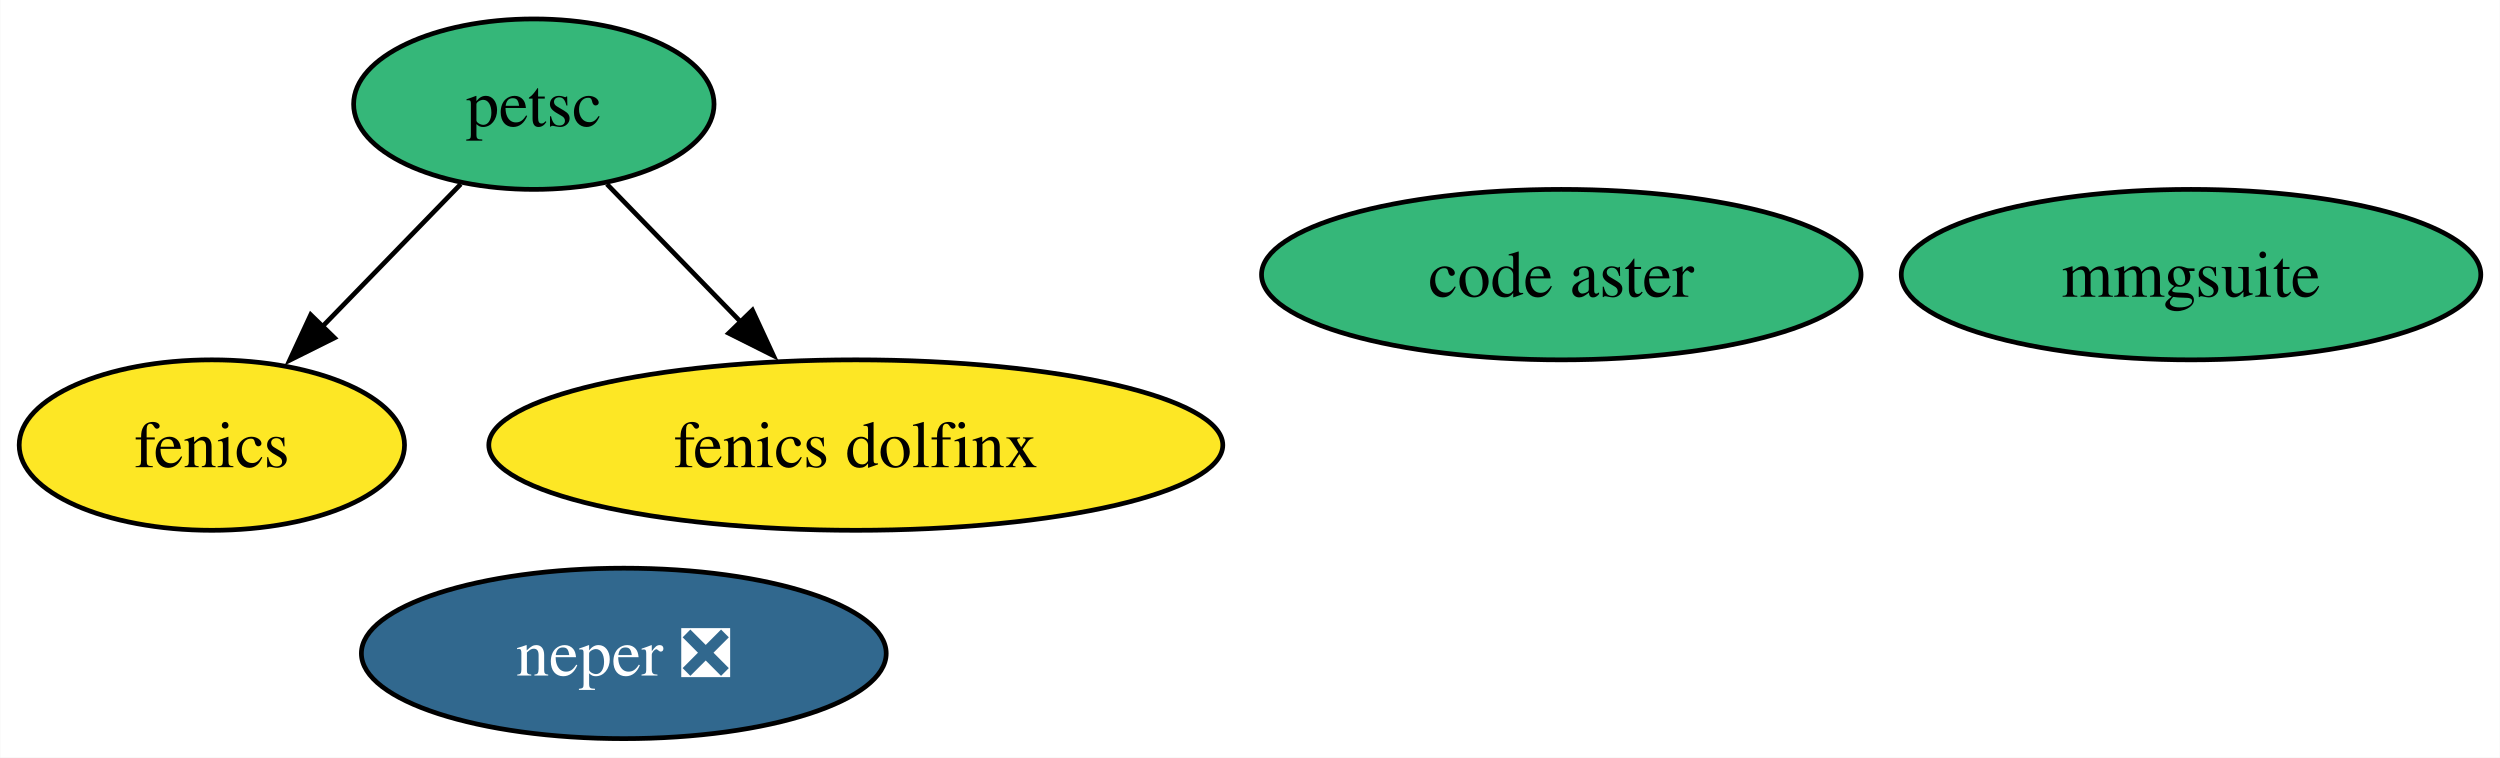
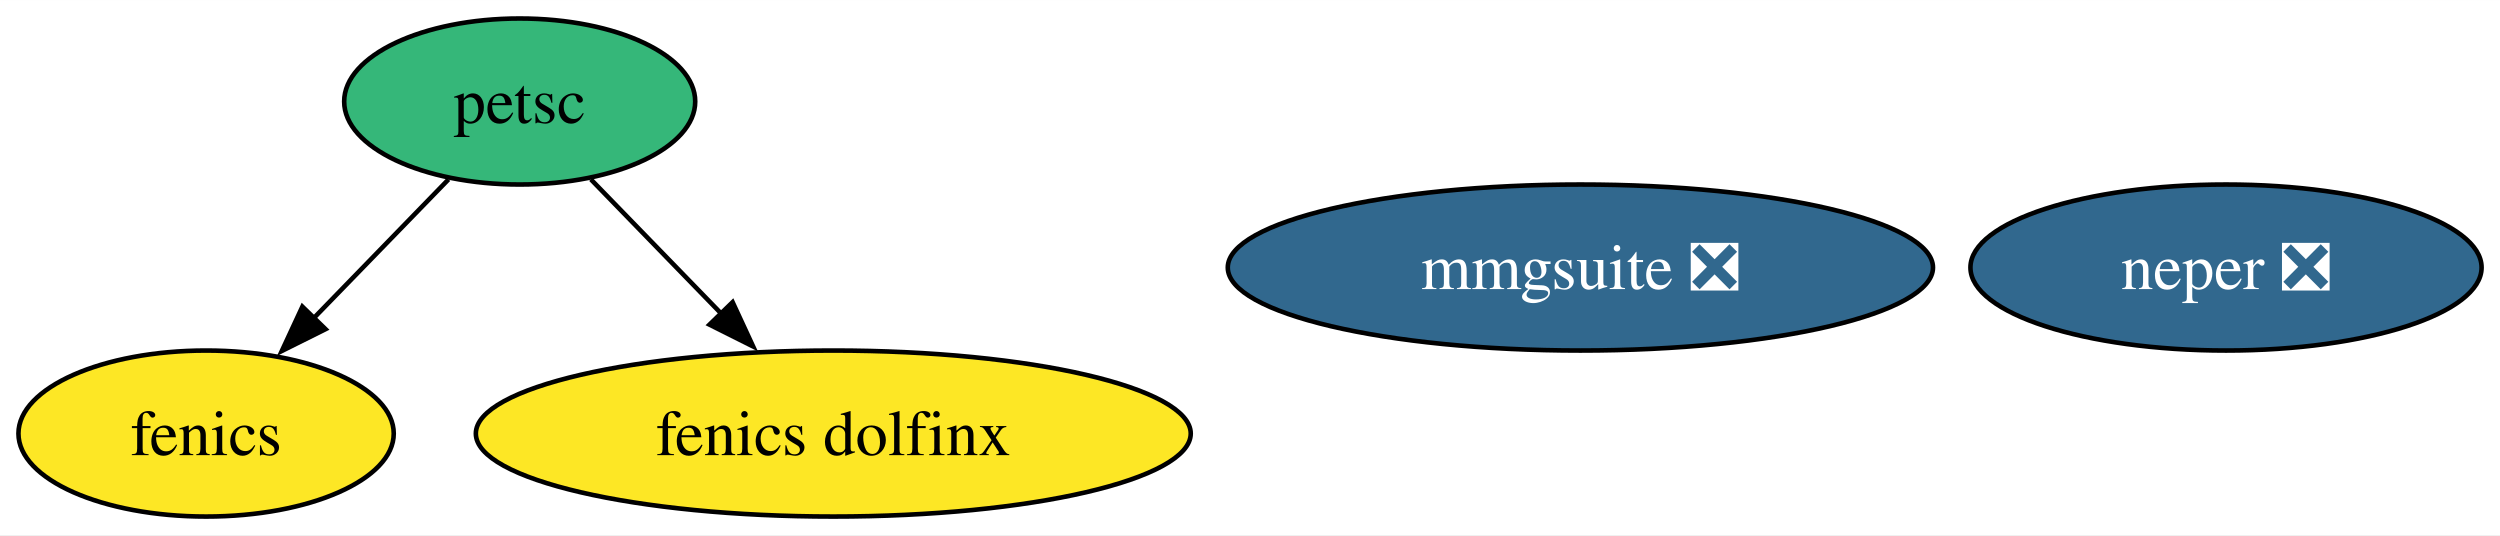
- <svg xmlns="http://www.w3.org/2000/svg" xmlns:xlink="http://www.w3.org/1999/xlink" width="528pt" height="160pt" viewBox="0.00 0.00 527.89 160.00">
-   <g id="graph0" class="graph" transform="scale(1 1) rotate(0) translate(4 156)">
-     <polygon fill="white" stroke="none" points="-4,4 -4,-156 523.89,-156 523.89,4 -4,4" />
+ <svg xmlns="http://www.w3.org/2000/svg" xmlns:xlink="http://www.w3.org/1999/xlink" width="542pt" height="116pt" viewBox="0.00 0.00 542.10 116.00">
+   <g id="graph0" class="graph" transform="scale(1 1) rotate(0) translate(4 112)">
+     <polygon fill="white" stroke="none" points="-4,4 -4,-112 538.1,-112 538.1,4 -4,4" />
    <g id="node1" class="node">
      <g id="a_node1">
        <a xlink:href="https://github.com/conda-forge/fenics-feedstock" xlink:title="fenics">
-           <ellipse fill="#fde725" stroke="black" cx="40.69" cy="-62" rx="40.69" ry="18" />
-           <text text-anchor="middle" x="40.69" y="-57.33" font-family="Times,serif" font-size="14.00">fenics</text>
+           <ellipse fill="#fde725" stroke="black" cx="40.69" cy="-18" rx="40.69" ry="18" />
+           <text text-anchor="middle" x="40.69" y="-13.32" font-family="Times,serif" font-size="14.00">fenics</text>
        </a>
      </g>
    </g>
    <g id="node2" class="node">
      <g id="a_node2">
        <a xlink:href="https://github.com/conda-forge/petsc-feedstock" xlink:title="petsc">
-           <ellipse fill="#35b779" stroke="black" cx="108.69" cy="-134" rx="38.06" ry="18" />
-           <text text-anchor="middle" x="108.69" y="-129.32" font-family="Times,serif" font-size="14.00">petsc</text>
+           <ellipse fill="#35b779" stroke="black" cx="108.69" cy="-90" rx="38.06" ry="18" />
+           <text text-anchor="middle" x="108.69" y="-85.33" font-family="Times,serif" font-size="14.00">petsc</text>
        </a>
      </g>
    </g>
    <g id="edge1" class="edge">
-       <path fill="none" stroke="black" d="M93.26,-117.12C84.56,-108.17 73.53,-96.81 63.82,-86.81" />
-       <polygon fill="black" stroke="black" points="66.59,-84.64 57.11,-79.91 61.57,-89.52 66.59,-84.64" />
+       <path fill="none" stroke="black" d="M93.26,-73.12C84.56,-64.17 73.53,-52.81 63.82,-42.81" />
+       <polygon fill="black" stroke="black" points="66.59,-40.64 57.11,-35.91 61.57,-45.52 66.59,-40.64" />
    </g>
    <g id="node4" class="node">
      <g id="a_node4">
        <a xlink:href="https://github.com/conda-forge/fenics-dolfinx-feedstock" xlink:title="fenics dolfinx">
-           <ellipse fill="#fde725" stroke="black" cx="176.69" cy="-62" rx="77.51" ry="18" />
-           <text text-anchor="middle" x="176.69" y="-57.33" font-family="Times,serif" font-size="14.00">fenics dolfinx</text>
+           <ellipse fill="#fde725" stroke="black" cx="176.69" cy="-18" rx="77.51" ry="18" />
+           <text text-anchor="middle" x="176.69" y="-13.32" font-family="Times,serif" font-size="14.00">fenics dolfinx</text>
        </a>
      </g>
    </g>
    <g id="edge2" class="edge">
-       <path fill="none" stroke="black" d="M124.12,-117.12C132.48,-108.51 143.01,-97.67 152.44,-87.96" />
-       <polygon fill="black" stroke="black" points="154.86,-90.49 159.31,-80.88 149.84,-85.62 154.86,-90.49" />
+       <path fill="none" stroke="black" d="M124.12,-73.12C132.48,-64.51 143.01,-53.67 152.44,-43.96" />
+       <polygon fill="black" stroke="black" points="154.86,-46.49 159.31,-36.88 149.84,-41.62 154.86,-46.49" />
    </g>
    <g id="node3" class="node">
      <g id="a_node3">
        <a xlink:href="https://github.com/conda-forge/neper-feedstock/pull/18" xlink:title="neper ❎">
-           <ellipse fill="#31688e" stroke="black" cx="127.69" cy="-18" rx="55.42" ry="18" />
-           <text text-anchor="middle" x="127.69" y="-13.32" font-family="Times,serif" font-size="14.00" fill="white">neper ❎</text>
+           <ellipse fill="#31688e" stroke="black" cx="478.69" cy="-54" rx="55.42" ry="18" />
+           <text text-anchor="middle" x="478.69" y="-49.33" font-family="Times,serif" font-size="14.00" fill="white">neper ❎</text>
        </a>
      </g>
    </g>
    <g id="node5" class="node">
      <g id="a_node5">
-         <a xlink:href="https://github.com/conda-forge/mmgsuite-feedstock" xlink:title="mmgsuite">
-           <ellipse fill="#35b779" stroke="black" cx="458.69" cy="-98" rx="61.2" ry="18" />
-           <text text-anchor="middle" x="458.69" y="-93.33" font-family="Times,serif" font-size="14.00">mmgsuite</text>
-         </a>
-       </g>
-     </g>
-     <g id="node6" class="node">
-       <g id="a_node6">
-         <a xlink:href="https://github.com/conda-forge/code-aster-feedstock" xlink:title="code aster">
-           <ellipse fill="#35b779" stroke="black" cx="325.69" cy="-98" rx="63.31" ry="18" />
-           <text text-anchor="middle" x="325.69" y="-93.33" font-family="Times,serif" font-size="14.00">code aster</text>
+         <a xlink:href="https://github.com/conda-forge/mmgsuite-feedstock/pull/3" xlink:title="mmgsuite ❎">
+           <ellipse fill="#31688e" stroke="black" cx="338.69" cy="-54" rx="76.46" ry="18" />
+           <text text-anchor="middle" x="338.69" y="-49.33" font-family="Times,serif" font-size="14.00" fill="white">mmgsuite ❎</text>
        </a>
      </g>
    </g>
  </g>
</svg>
